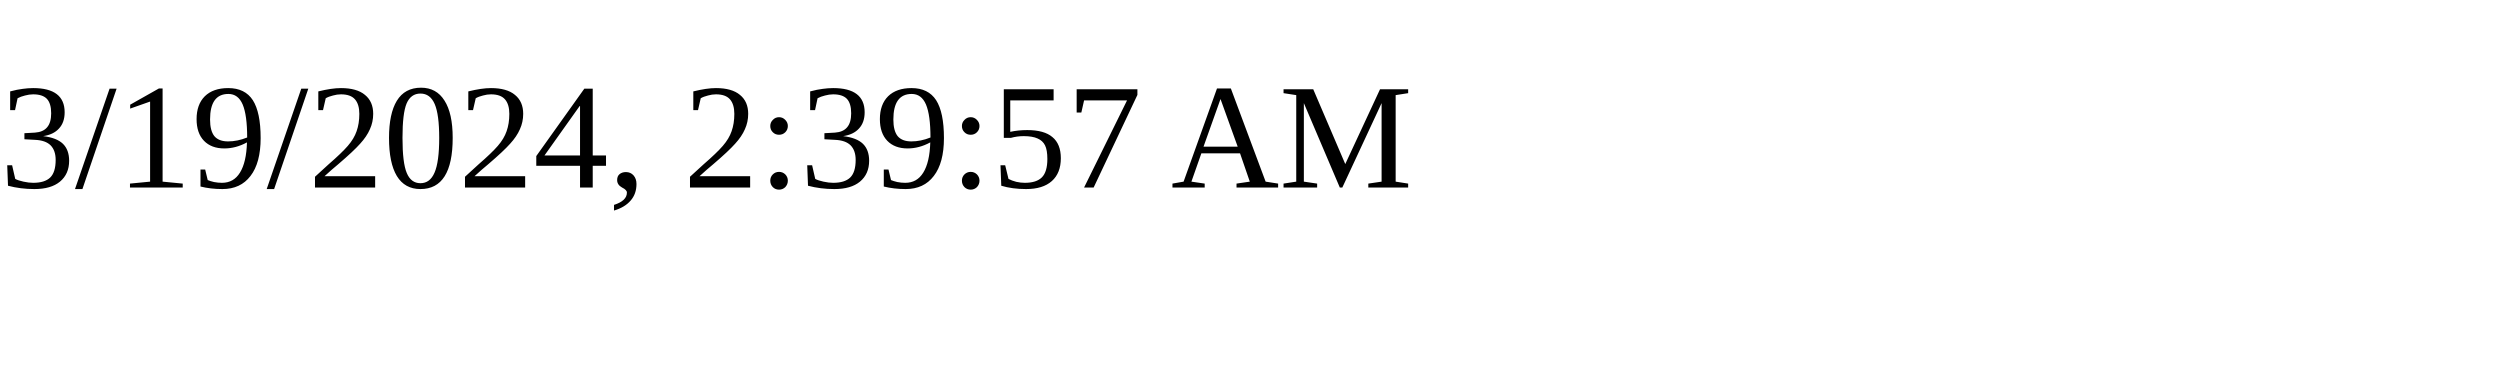
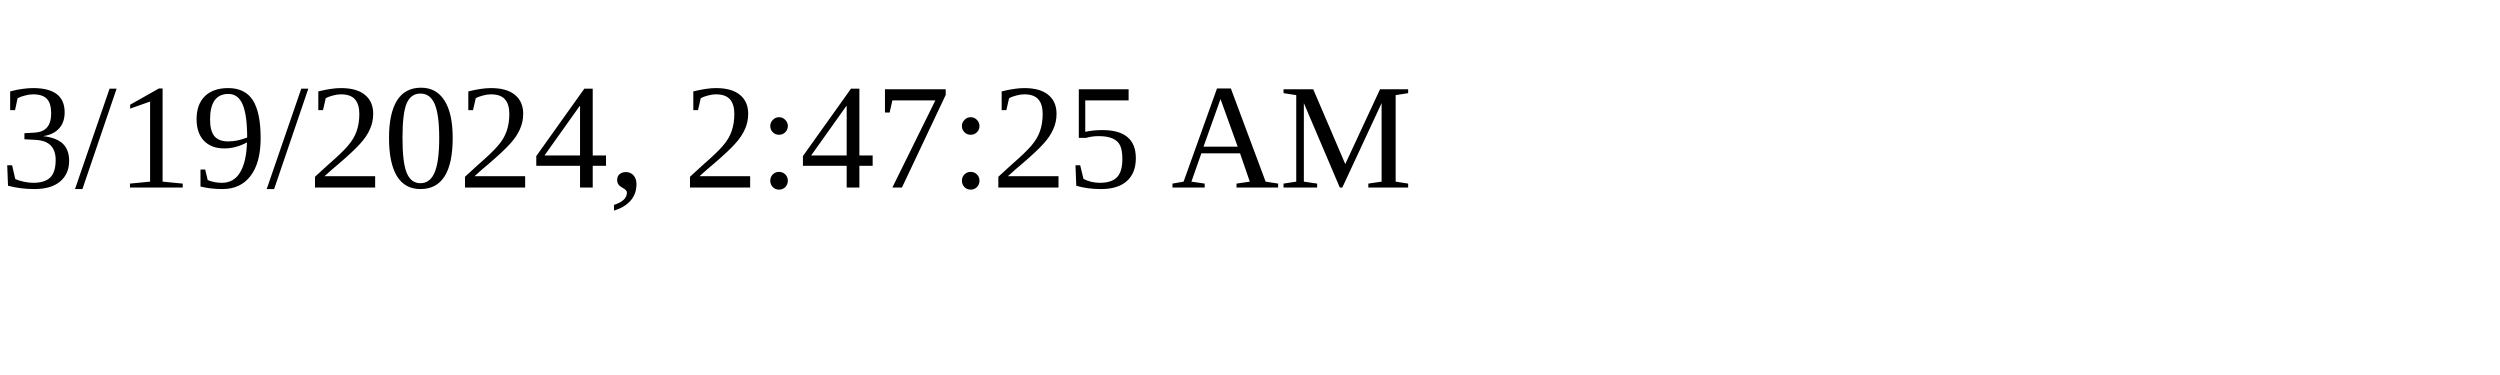
<svg xmlns="http://www.w3.org/2000/svg" height="30" width="200">
-   <text x="0" y="15">3/19/2024, 2:39:57 AM</text>
+   <text x="0" y="15">3/19/2024, 2:47:25 AM</text>
</svg>
